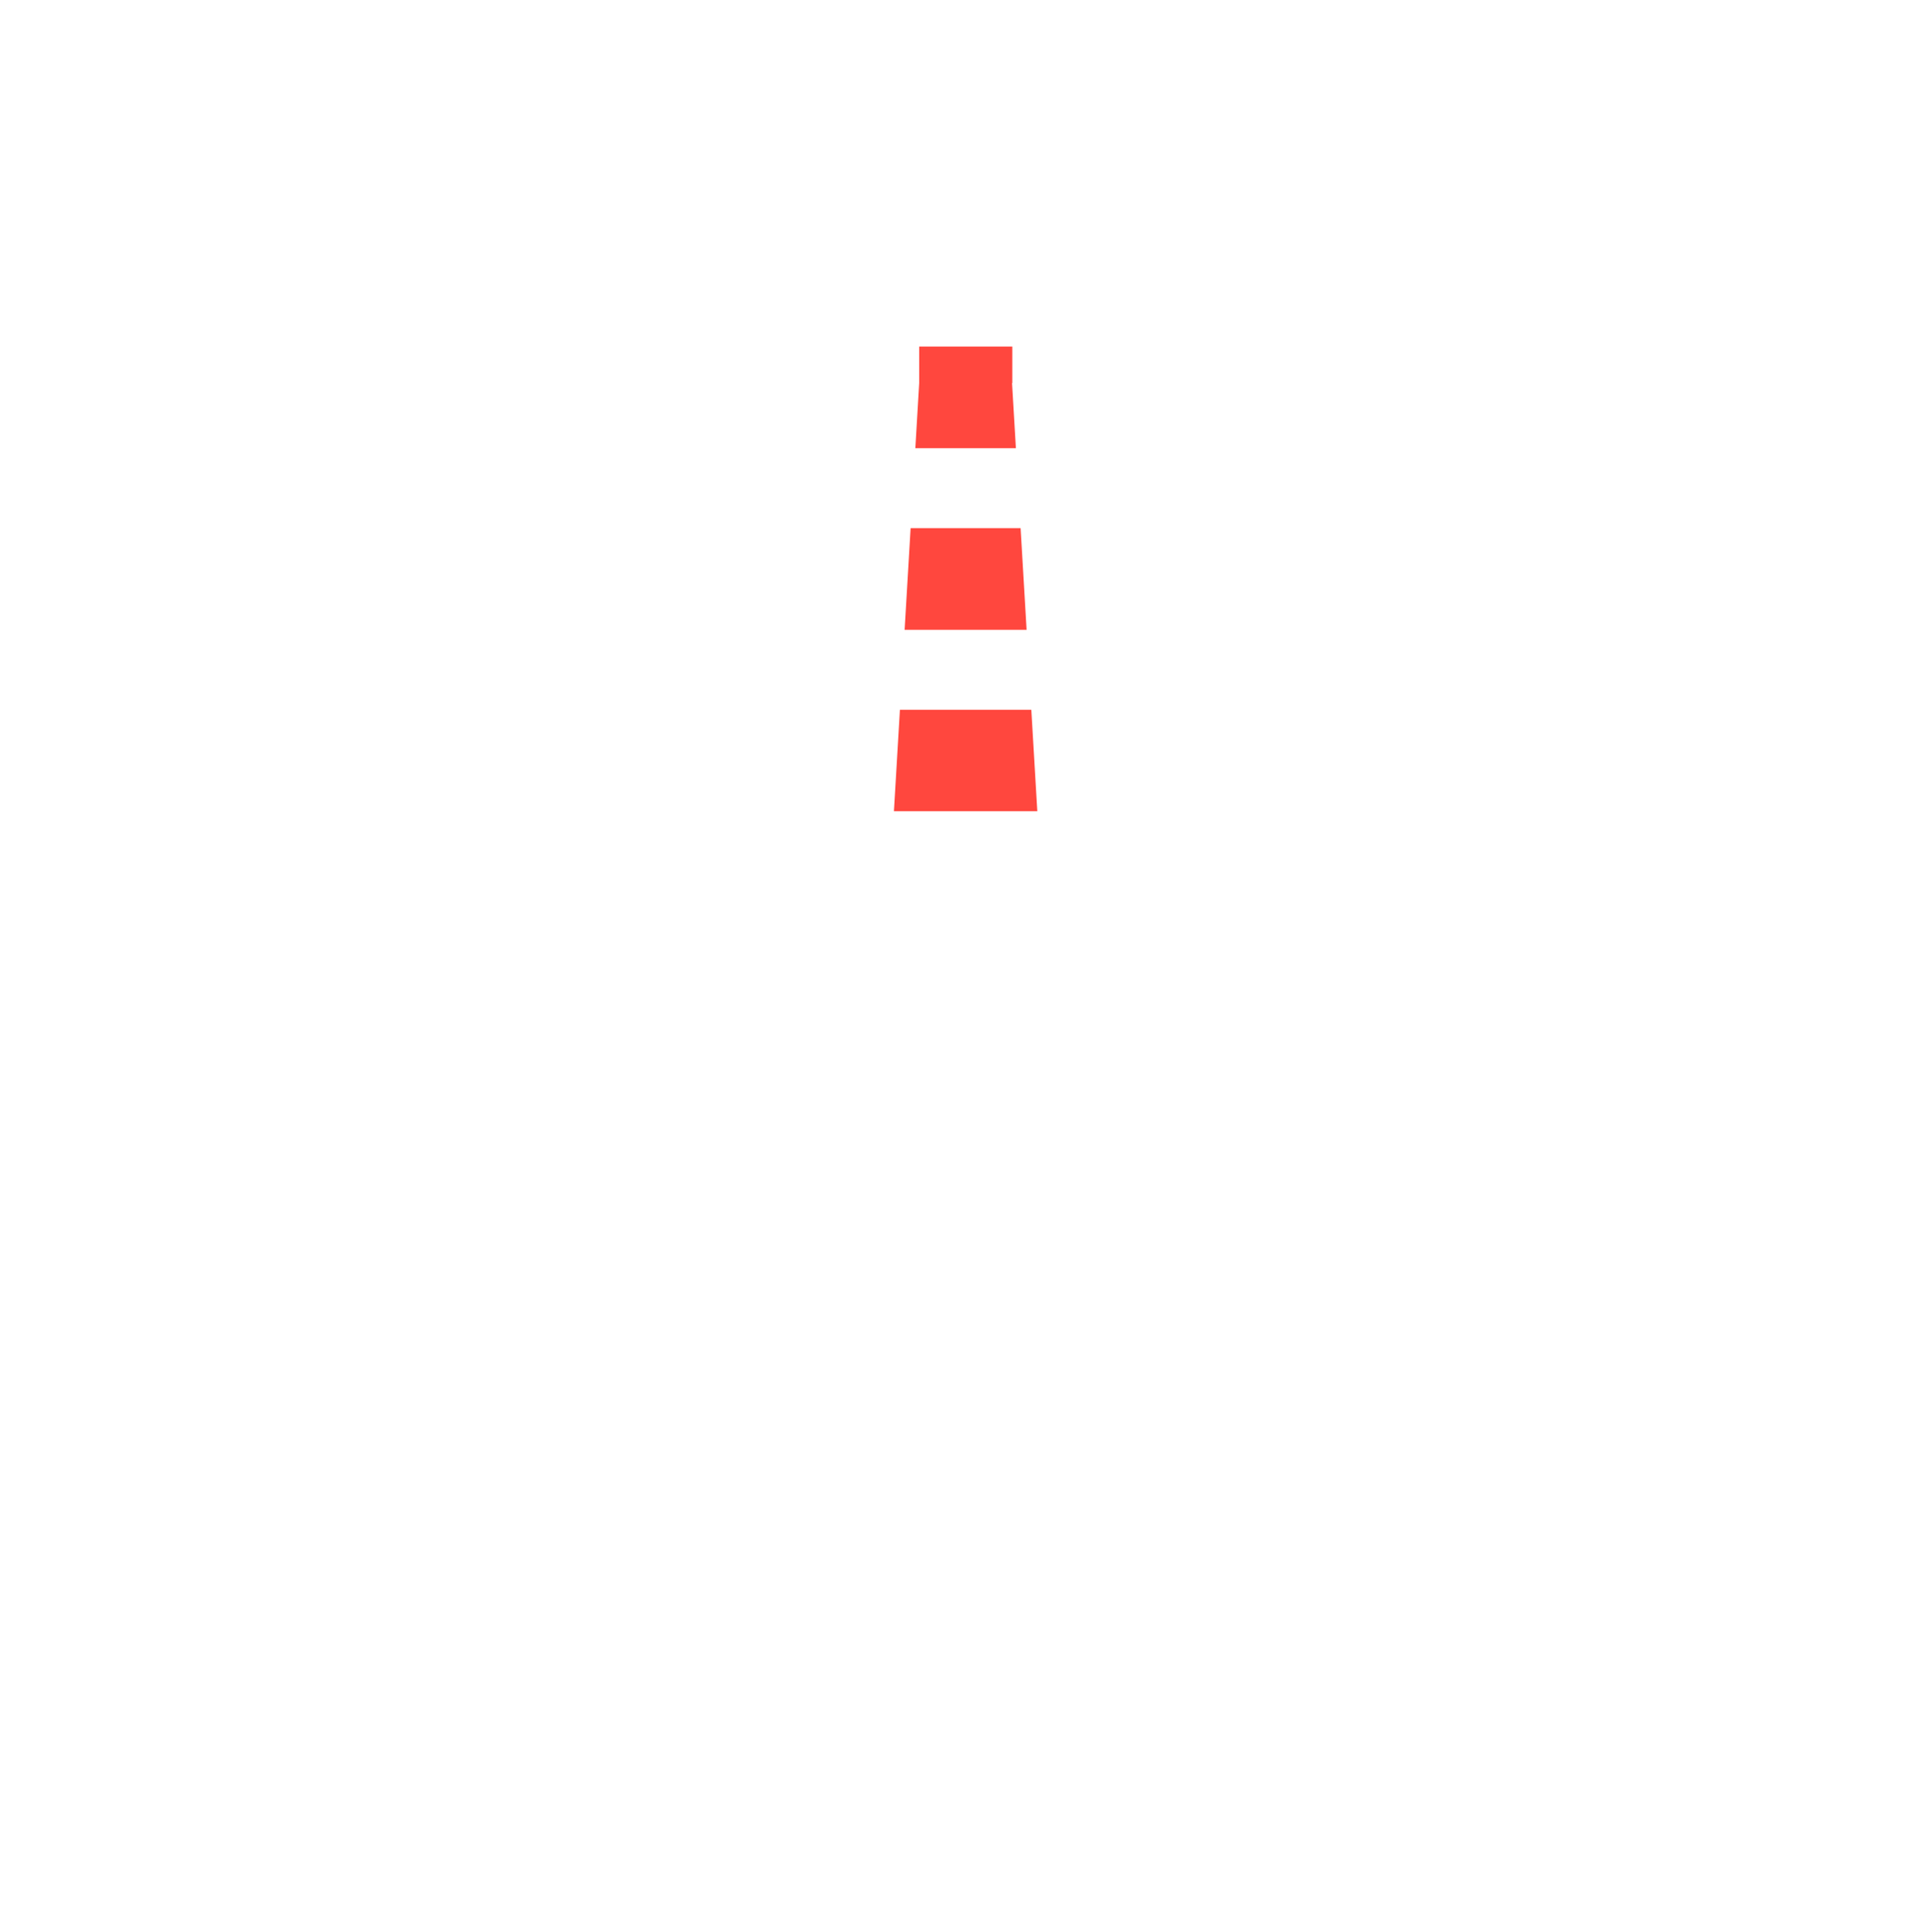
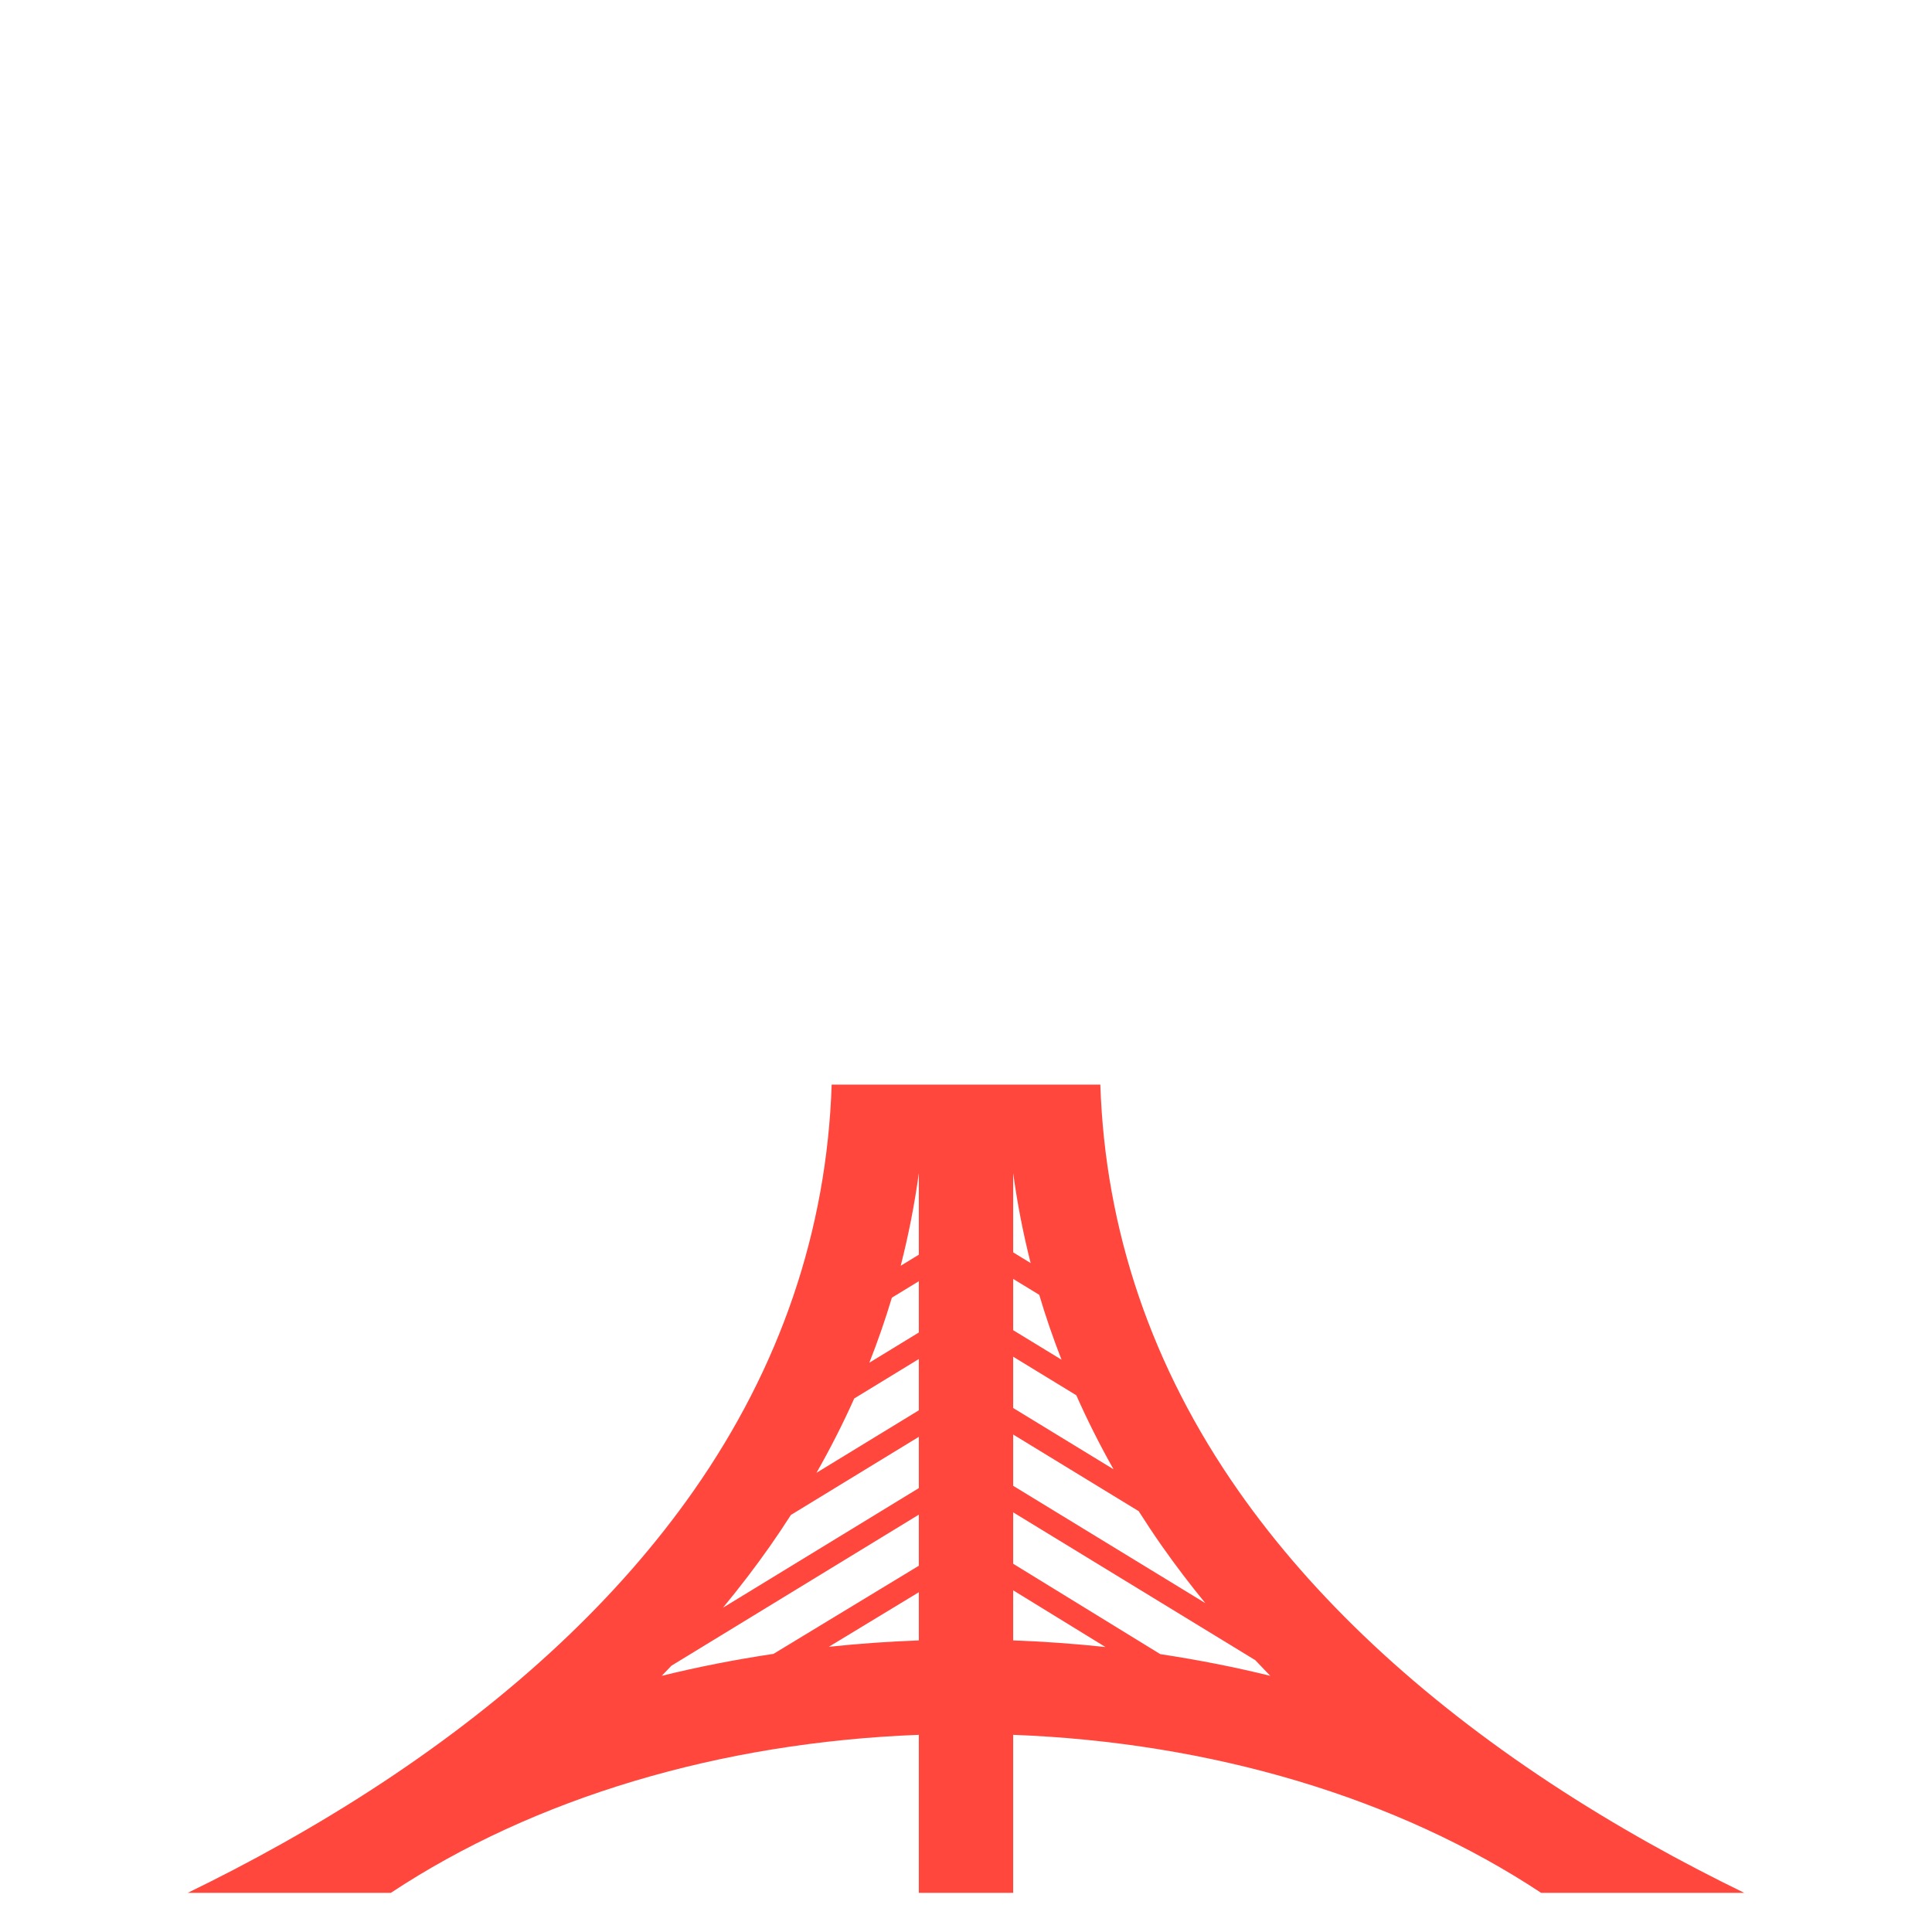
- <svg xmlns="http://www.w3.org/2000/svg" viewBox="0 0 566.93 566.93" enable-background="new 0 0 566.93 566.93">
-   <path fill="#FF473E" d="M297.18 112.448h-.082l1.128 19.128h-29.52l1.127-19.128v-10.723h27.348v10.723zm-29.86 42.59l-1.76 29.852h35.808l-1.76-29.85H267.32zm37.19 83.103l-1.757-29.786H264.18l-1.757 29.787" />
+ <svg xmlns="http://www.w3.org/2000/svg" version="1.1" x="0px" y="0px" viewBox="0 0 512 512" enable-background="new 0 0 512 512" xml:space="preserve">
+   <g id="Layer_5">
+     <path fill="#FF473E" d="M410.84,472.527c-34.983-23.05-62.773-49.084-82.599-77.378c-23.055-32.905-35.362-69.114-36.642-107.721   h-71.199c-1.28,38.607-13.586,74.816-36.642,107.721c-19.825,28.294-47.615,54.328-82.598,77.378   c-17.548,11.563-35.184,21.211-51.394,29.09h53.824c38.14-25.204,87.241-39.863,139.909-41.87v41.87h25v-41.87   c52.668,2.006,101.769,16.666,139.91,41.87h53.824C446.023,493.738,428.388,484.09,410.84,472.527z M243.5,434.726   c-8.032,0.285-15.986,0.866-23.855,1.694l23.855-14.465V434.726z M243.5,414.938l-38.518,23.355   c-10.065,1.508-19.96,3.436-29.617,5.821c0.87-0.891,1.719-1.79,2.574-2.687l65.561-40.032V414.938z M243.5,394.364l-51.91,31.696   c4.405-5.334,8.558-10.753,12.43-16.261c1.933-2.751,3.776-5.53,5.575-8.322l33.905-20.703V394.364z M243.5,373.744l-27.124,16.562   c3.685-6.466,7.022-13.035,10.011-19.703l17.113-10.449V373.744z M243.5,353.124l-13.115,8.008   c2.236-5.678,4.228-11.424,5.97-17.235l7.145-4.363V353.124z M243.5,332.504l-4.805,2.934c2.065-8.071,3.679-16.258,4.805-24.562   V332.504z M268.5,310.877c1.093,8.058,2.651,16.004,4.628,23.842l-4.628-2.826V310.877z M268.5,338.924l6.913,4.221   c1.714,5.797,3.693,11.525,5.898,17.191l-12.811-7.823V338.924z M268.5,359.544l16.731,10.216   c2.943,6.638,6.237,13.177,9.868,19.615L268.5,373.134V359.544z M268.5,380.164l33.26,20.309c1.997,3.132,4.055,6.246,6.22,9.326   c3.577,5.089,7.398,10.1,11.431,15.04L268.5,393.754V380.164z M268.5,434.726v-13.273l24.457,15.026   C284.893,435.617,276.736,435.019,268.5,434.726z M307.483,438.363L268.5,414.412v-13.628l64.152,39.171   c1.309,1.393,2.637,2.779,3.983,4.158C327.127,441.765,317.387,439.862,307.483,438.363z" />
+   </g>
+   <g id="Layer_1">
+ </g>
</svg>
